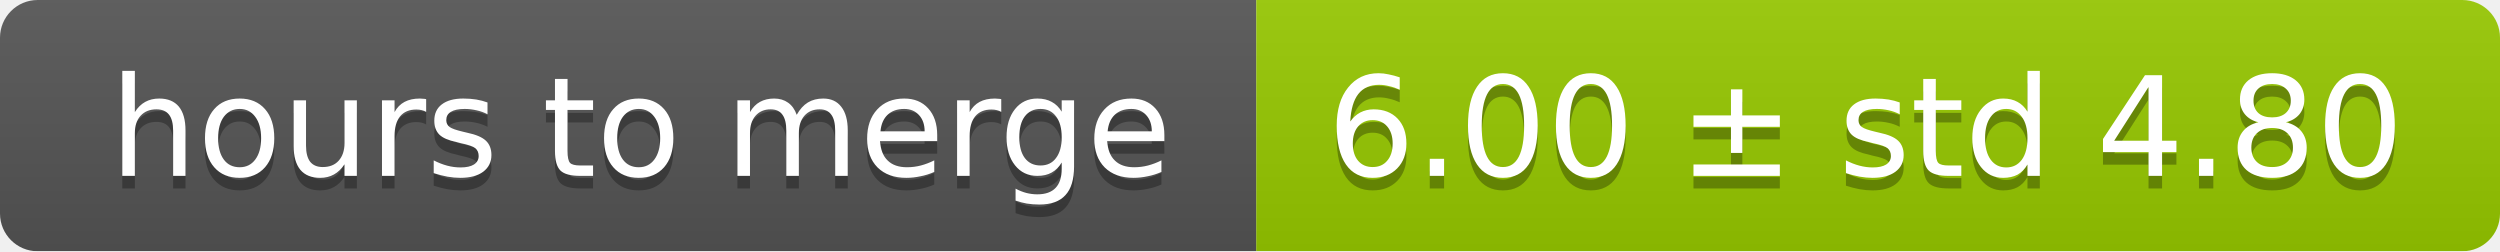
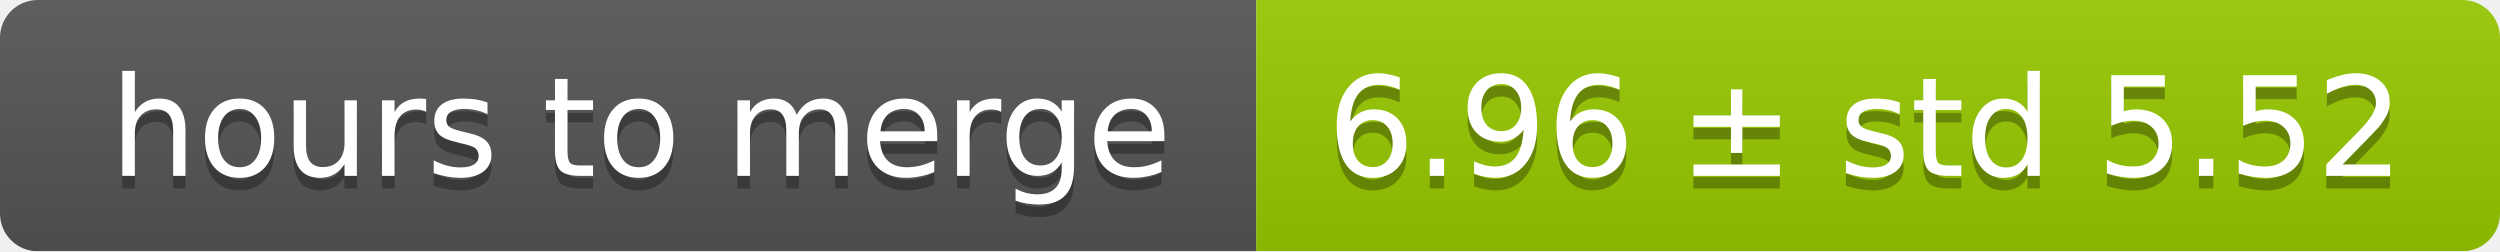
<svg xmlns="http://www.w3.org/2000/svg" width="199" height="20">
  <linearGradient id="smooth" x2="0" y2="100%">
    <stop offset="0" stop-color="#bbb" stop-opacity=".1" />
    <stop offset="1" stop-opacity=".1" />
  </linearGradient>
  <mask id="round">
    <rect width="199" height="20" rx="3" fill="#fff" />
  </mask>
  <g mask="url(#round)">
    <rect width="100" height="20" fill="#555" />
    <rect x="100" width="99" height="20" fill="#97ca00" />
    <rect width="199" height="20" fill="url(#smooth)" />
  </g>
  <g fill="#fff" text-anchor="middle" font-family="DejaVu Sans,Verdana,Geneva,sans-serif" font-size="11">
    <text x="51" y="15" fill="#010101" fill-opacity=".3">hours to merge</text>
    <text x="51" y="14">hours to merge</text>
-     <text x="148.5" y="15" fill="#010101" fill-opacity=".3">6.00 ± std 4.80</text>
-     <text x="148.5" y="14">6.00 ± std 4.80</text>
+     <text x="148.5" y="15" fill="#010101" fill-opacity=".3">6.96 ± std 5.52</text>
+     <text x="148.5" y="14">6.96 ± std 5.52</text>
  </g>
</svg>
